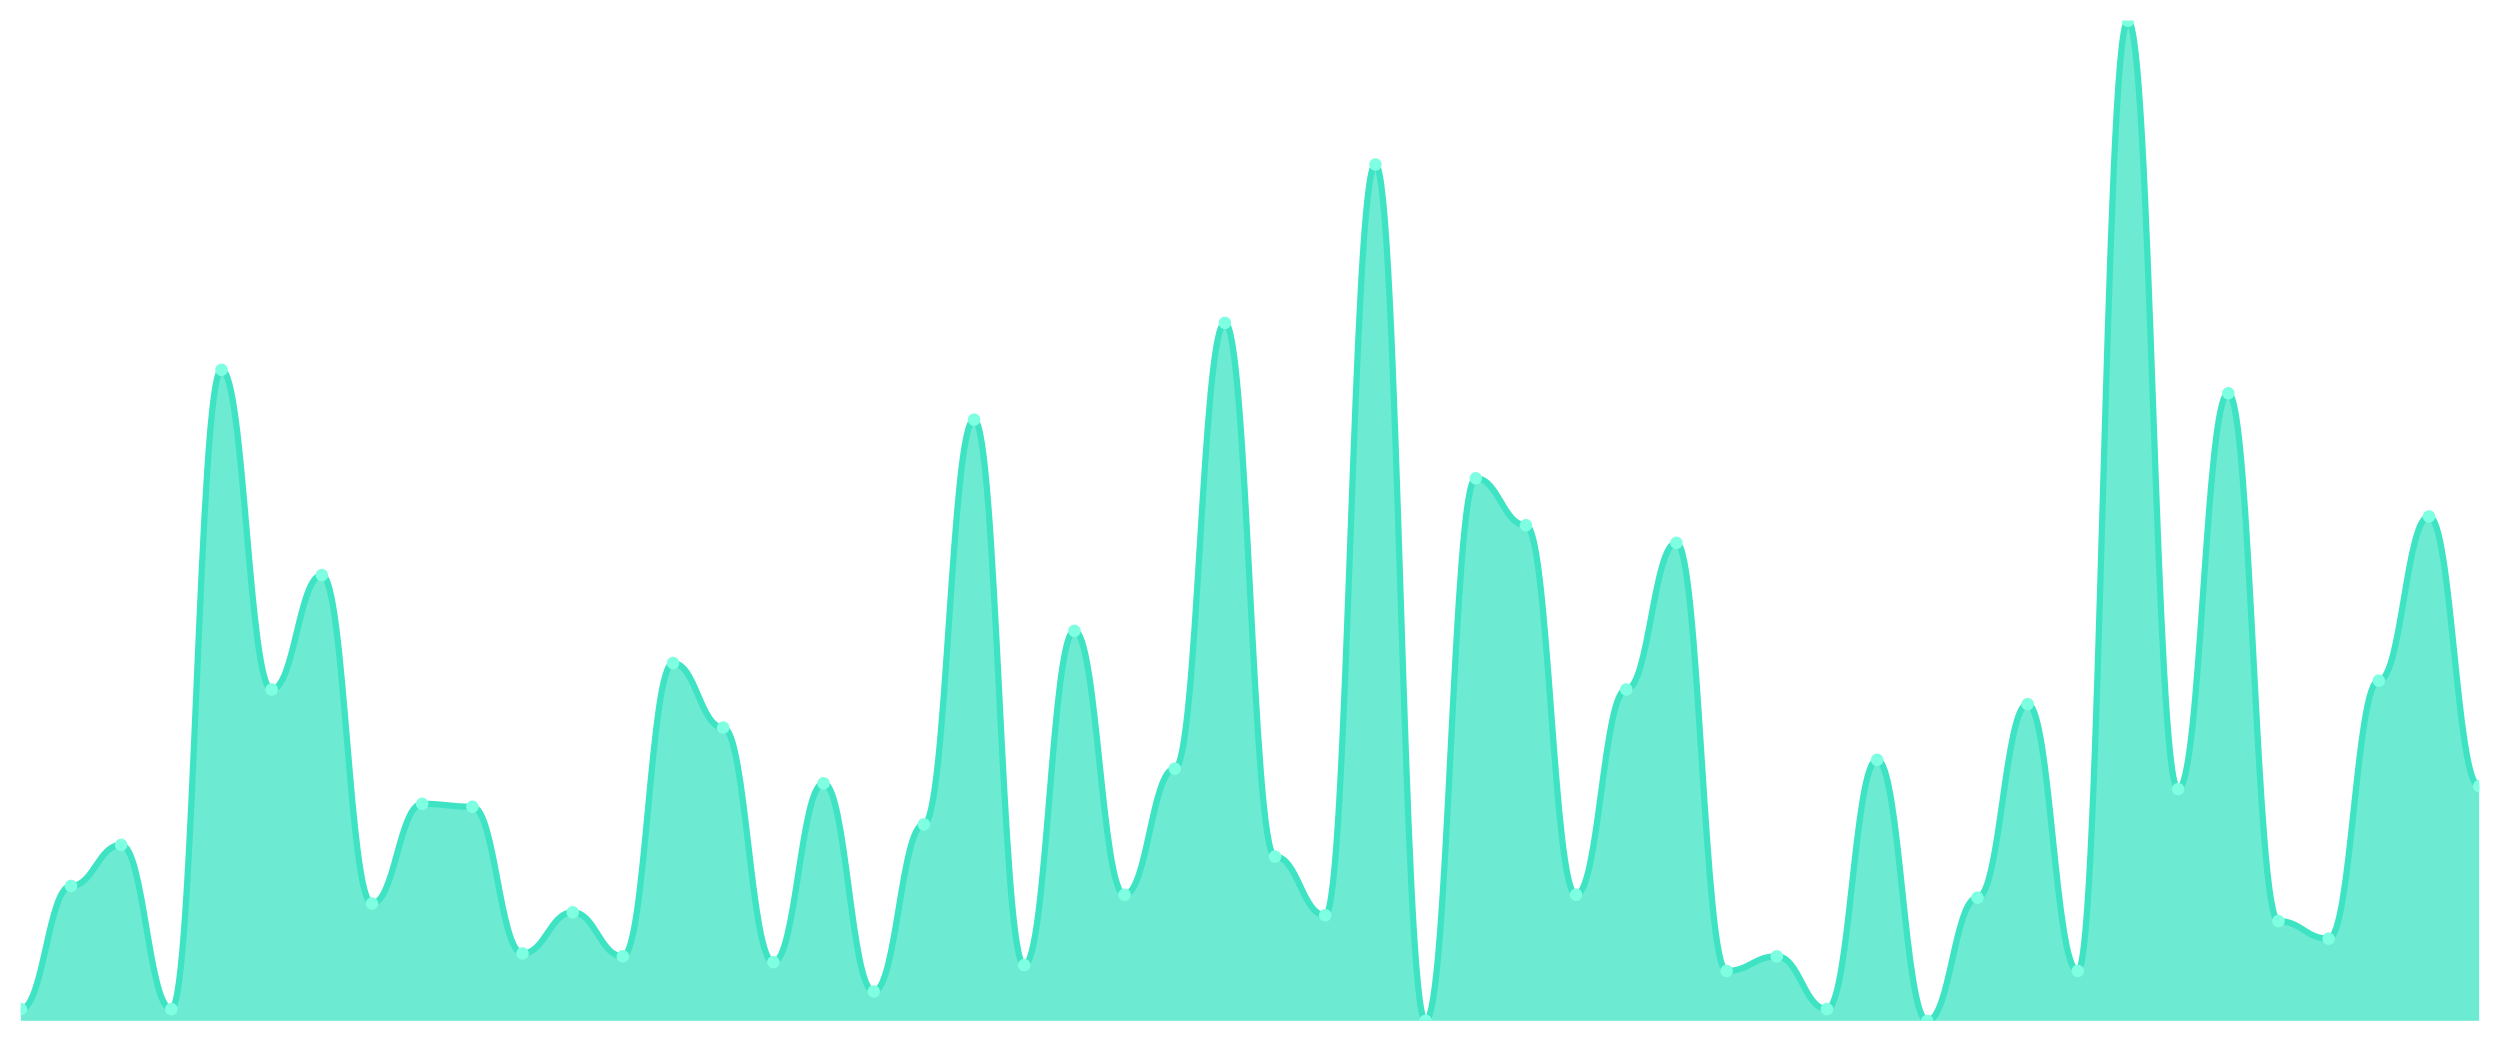
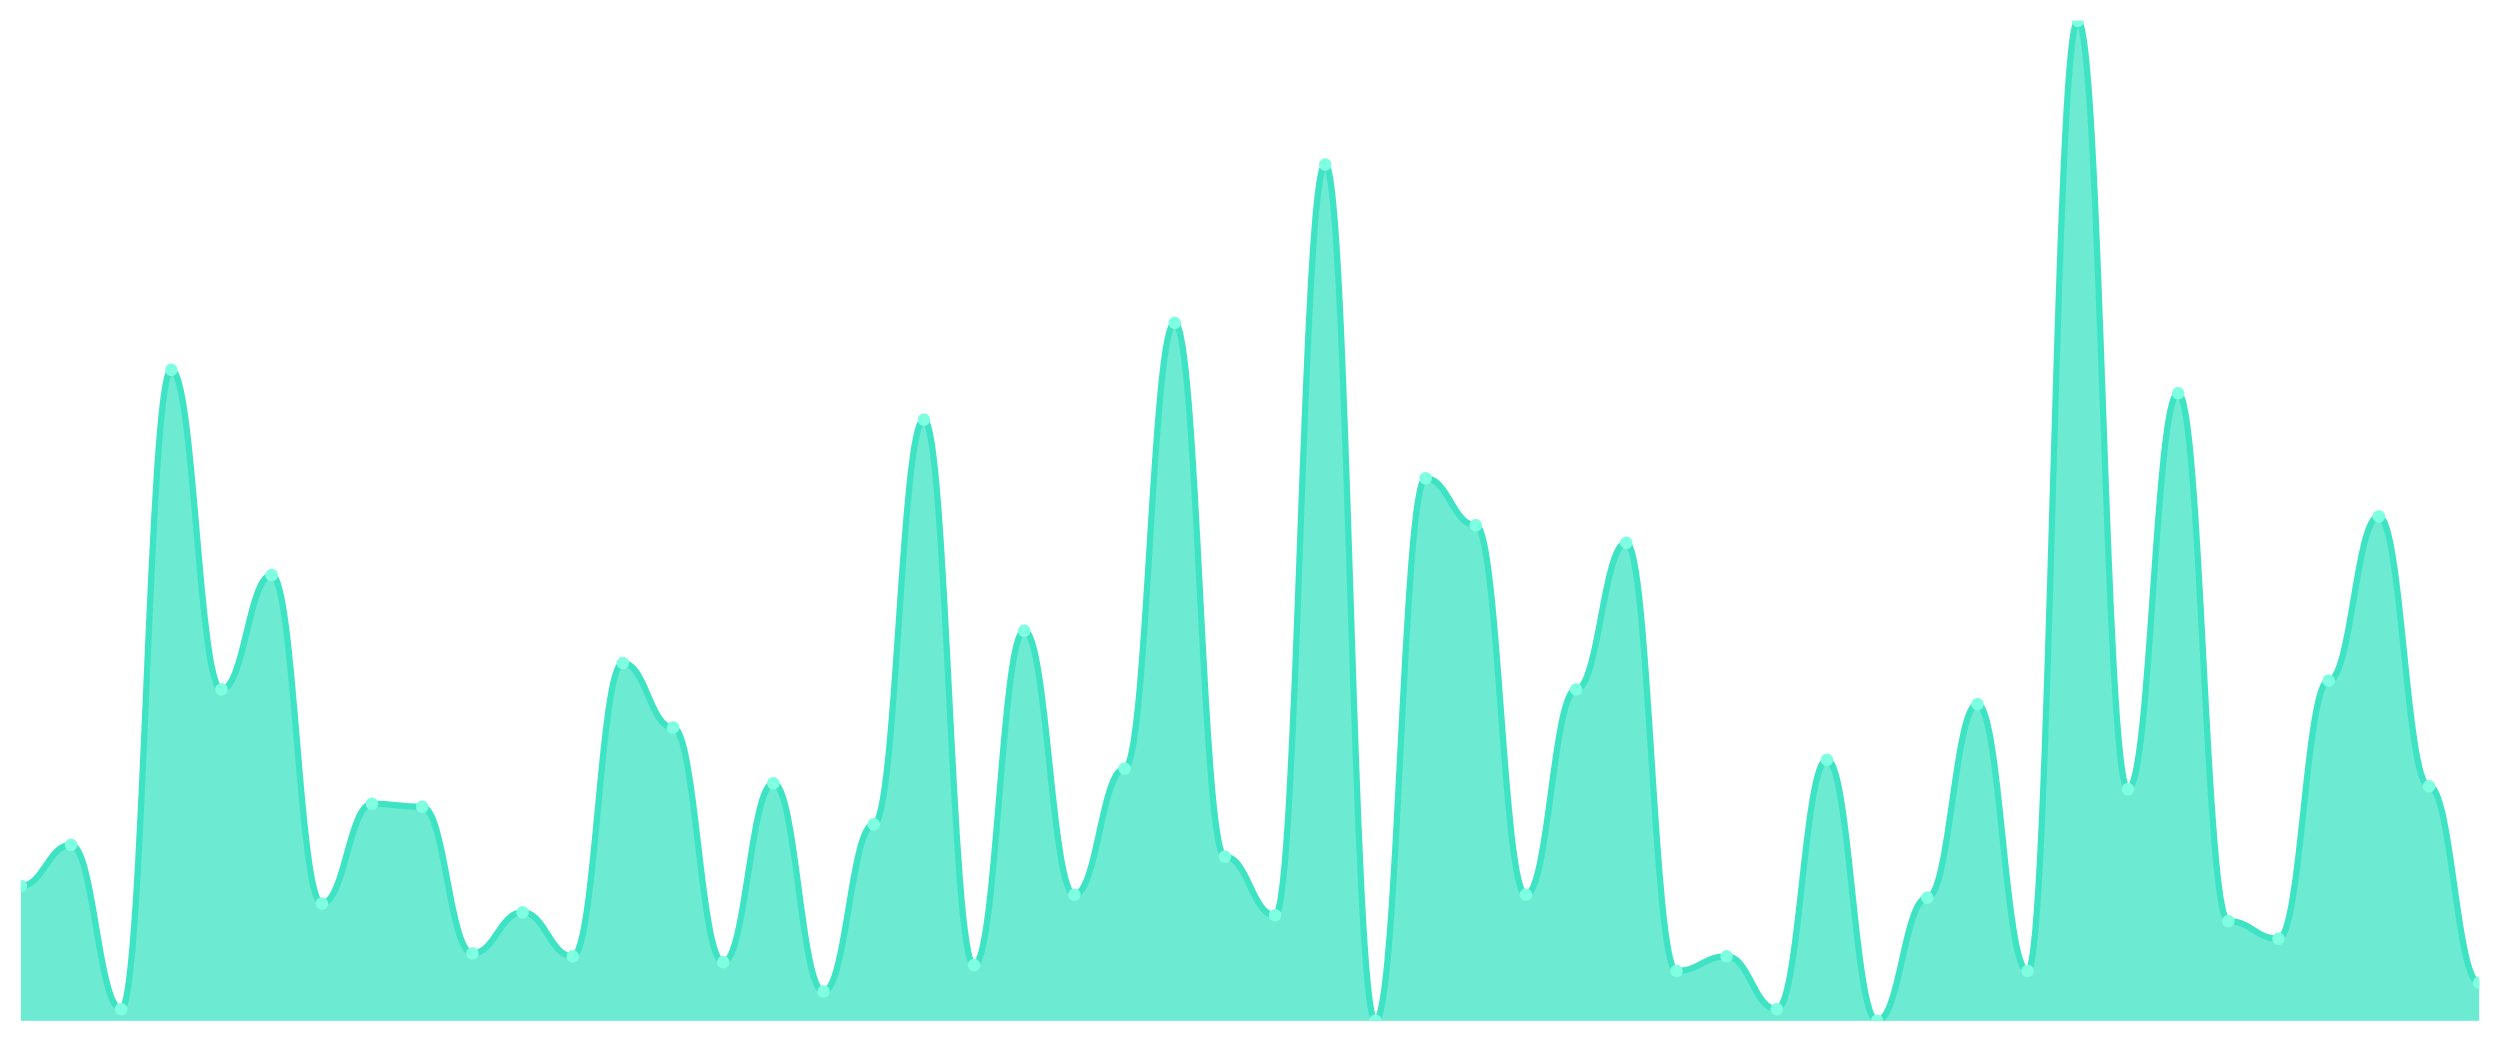
<svg xmlns="http://www.w3.org/2000/svg" viewBox="0 0 1200 500" width="1200" height="500">
  <defs>
    <clipPath id="c">
      <rect x="10" y="10" width="1180" height="480" />
    </clipPath>
  </defs>
  <rect width="1200" height="500" fill="none" />
  <g clip-path="url(#c)">
-     <path d="M 10,490 L 10,484.37 C 20.837,484.37 23.245,425.249 34.082,425.249 C 44.918,425.249 47.327,405.543 58.163,405.543 C 69,405.543 71.408,484.37 82.245,484.37 C 93.082,484.37 95.49,177.507 106.327,177.507 C 117.163,177.507 119.571,330.938 130.408,330.938 C 141.245,330.938 143.653,276.041 154.49,276.041 C 165.327,276.041 167.735,433.695 178.571,433.695 C 189.408,433.695 191.816,385.836 202.653,385.836 C 213.49,385.836 215.898,387.243 226.735,387.243 C 237.571,387.243 239.98,457.625 250.816,457.625 C 261.653,457.625 264.061,437.918 274.898,437.918 C 285.735,437.918 288.143,459.032 298.98,459.032 C 309.816,459.032 312.224,318.27 323.061,318.27 C 333.898,318.27 336.306,349.238 347.143,349.238 C 357.98,349.238 360.388,461.848 371.224,461.848 C 382.061,461.848 384.469,375.982 395.306,375.982 C 406.143,375.982 408.551,475.924 419.388,475.924 C 430.224,475.924 432.633,395.689 443.469,395.689 C 454.306,395.689 456.714,201.437 467.551,201.437 C 478.388,201.437 480.796,463.255 491.633,463.255 C 502.469,463.255 504.878,302.786 515.714,302.786 C 526.551,302.786 528.959,429.472 539.796,429.472 C 550.633,429.472 553.041,368.944 563.878,368.944 C 574.714,368.944 577.122,154.985 587.959,154.985 C 598.796,154.985 601.204,411.173 612.041,411.173 C 622.878,411.173 625.286,439.326 636.122,439.326 C 646.959,439.326 649.367,78.974 660.204,78.974 C 671.041,78.974 673.449,490 684.286,490 C 695.122,490 697.531,229.589 708.367,229.589 C 719.204,229.589 721.612,252.111 732.449,252.111 C 743.286,252.111 745.694,429.472 756.531,429.472 C 767.367,429.472 769.776,330.938 780.612,330.938 C 791.449,330.938 793.857,260.557 804.694,260.557 C 815.531,260.557 817.939,466.07 828.776,466.07 C 839.612,466.07 842.02,459.032 852.857,459.032 C 863.694,459.032 866.102,484.37 876.939,484.37 C 887.776,484.37 890.184,364.721 901.02,364.721 C 911.857,364.721 914.265,490 925.102,490 C 935.939,490 938.347,430.88 949.184,430.88 C 960.02,430.88 962.429,337.977 973.265,337.977 C 984.102,337.977 986.51,466.07 997.347,466.07 C 1008.184,466.07 1010.592,10 1021.429,10 C 1032.265,10 1034.673,378.798 1045.51,378.798 C 1056.347,378.798 1058.755,188.768 1069.592,188.768 C 1080.429,188.768 1082.837,442.141 1093.673,442.141 C 1104.51,442.141 1106.918,450.587 1117.755,450.587 C 1128.592,450.587 1131,326.716 1141.837,326.716 C 1152.673,326.716 1155.082,247.889 1165.918,247.889 C 1176.755,247.889 1179.163,377.39 1190,377.39 L 1190,490 Z" fill="rgba(61,227,195,0.75)" />
-     <path d="M 10,484.37 C 20.837,484.37 23.245,425.249 34.082,425.249 C 44.918,425.249 47.327,405.543 58.163,405.543 C 69,405.543 71.408,484.37 82.245,484.37 C 93.082,484.37 95.49,177.507 106.327,177.507 C 117.163,177.507 119.571,330.938 130.408,330.938 C 141.245,330.938 143.653,276.041 154.49,276.041 C 165.327,276.041 167.735,433.695 178.571,433.695 C 189.408,433.695 191.816,385.836 202.653,385.836 C 213.49,385.836 215.898,387.243 226.735,387.243 C 237.571,387.243 239.98,457.625 250.816,457.625 C 261.653,457.625 264.061,437.918 274.898,437.918 C 285.735,437.918 288.143,459.032 298.98,459.032 C 309.816,459.032 312.224,318.27 323.061,318.27 C 333.898,318.27 336.306,349.238 347.143,349.238 C 357.98,349.238 360.388,461.848 371.224,461.848 C 382.061,461.848 384.469,375.982 395.306,375.982 C 406.143,375.982 408.551,475.924 419.388,475.924 C 430.224,475.924 432.633,395.689 443.469,395.689 C 454.306,395.689 456.714,201.437 467.551,201.437 C 478.388,201.437 480.796,463.255 491.633,463.255 C 502.469,463.255 504.878,302.786 515.714,302.786 C 526.551,302.786 528.959,429.472 539.796,429.472 C 550.633,429.472 553.041,368.944 563.878,368.944 C 574.714,368.944 577.122,154.985 587.959,154.985 C 598.796,154.985 601.204,411.173 612.041,411.173 C 622.878,411.173 625.286,439.326 636.122,439.326 C 646.959,439.326 649.367,78.974 660.204,78.974 C 671.041,78.974 673.449,490 684.286,490 C 695.122,490 697.531,229.589 708.367,229.589 C 719.204,229.589 721.612,252.111 732.449,252.111 C 743.286,252.111 745.694,429.472 756.531,429.472 C 767.367,429.472 769.776,330.938 780.612,330.938 C 791.449,330.938 793.857,260.557 804.694,260.557 C 815.531,260.557 817.939,466.07 828.776,466.07 C 839.612,466.07 842.02,459.032 852.857,459.032 C 863.694,459.032 866.102,484.37 876.939,484.37 C 887.776,484.37 890.184,364.721 901.02,364.721 C 911.857,364.721 914.265,490 925.102,490 C 935.939,490 938.347,430.88 949.184,430.88 C 960.02,430.88 962.429,337.977 973.265,337.977 C 984.102,337.977 986.51,466.07 997.347,466.07 C 1008.184,466.07 1010.592,10 1021.429,10 C 1032.265,10 1034.673,378.798 1045.51,378.798 C 1056.347,378.798 1058.755,188.768 1069.592,188.768 C 1080.429,188.768 1082.837,442.141 1093.673,442.141 C 1104.51,442.141 1106.918,450.587 1117.755,450.587 C 1128.592,450.587 1131,326.716 1141.837,326.716 C 1152.673,326.716 1155.082,247.889 1165.918,247.889 C 1176.755,247.889 1179.163,377.39 1190,377.39" fill="none" stroke="#3de3c3" stroke-width="3" stroke-linecap="round" stroke-linejoin="round" />
-     <circle cx="10" cy="484.37" r="3" fill="#7fffe1" />
-     <circle cx="34.082" cy="425.249" r="3" fill="#7fffe1" />
-     <circle cx="58.163" cy="405.543" r="3" fill="#7fffe1" />
-     <circle cx="82.245" cy="484.37" r="3" fill="#7fffe1" />
-     <circle cx="106.327" cy="177.507" r="3" fill="#7fffe1" />
-     <circle cx="130.408" cy="330.938" r="3" fill="#7fffe1" />
-     <circle cx="154.49" cy="276.041" r="3" fill="#7fffe1" />
-     <circle cx="178.571" cy="433.695" r="3" fill="#7fffe1" />
-     <circle cx="202.653" cy="385.836" r="3" fill="#7fffe1" />
-     <circle cx="226.735" cy="387.243" r="3" fill="#7fffe1" />
-     <circle cx="250.816" cy="457.625" r="3" fill="#7fffe1" />
-     <circle cx="274.898" cy="437.918" r="3" fill="#7fffe1" />
-     <circle cx="298.98" cy="459.032" r="3" fill="#7fffe1" />
-     <circle cx="323.061" cy="318.27" r="3" fill="#7fffe1" />
-     <circle cx="347.143" cy="349.238" r="3" fill="#7fffe1" />
-     <circle cx="371.224" cy="461.848" r="3" fill="#7fffe1" />
-     <circle cx="395.306" cy="375.982" r="3" fill="#7fffe1" />
-     <circle cx="419.388" cy="475.924" r="3" fill="#7fffe1" />
-     <circle cx="443.469" cy="395.689" r="3" fill="#7fffe1" />
-     <circle cx="467.551" cy="201.437" r="3" fill="#7fffe1" />
-     <circle cx="491.633" cy="463.255" r="3" fill="#7fffe1" />
-     <circle cx="515.714" cy="302.786" r="3" fill="#7fffe1" />
-     <circle cx="539.796" cy="429.472" r="3" fill="#7fffe1" />
-     <circle cx="563.878" cy="368.944" r="3" fill="#7fffe1" />
-     <circle cx="587.959" cy="154.985" r="3" fill="#7fffe1" />
-     <circle cx="612.041" cy="411.173" r="3" fill="#7fffe1" />
-     <circle cx="636.122" cy="439.326" r="3" fill="#7fffe1" />
-     <circle cx="660.204" cy="78.974" r="3" fill="#7fffe1" />
-     <circle cx="684.286" cy="490" r="3" fill="#7fffe1" />
-     <circle cx="708.367" cy="229.589" r="3" fill="#7fffe1" />
-     <circle cx="732.449" cy="252.111" r="3" fill="#7fffe1" />
-     <circle cx="756.531" cy="429.472" r="3" fill="#7fffe1" />
-     <circle cx="780.612" cy="330.938" r="3" fill="#7fffe1" />
-     <circle cx="804.694" cy="260.557" r="3" fill="#7fffe1" />
-     <circle cx="828.776" cy="466.07" r="3" fill="#7fffe1" />
-     <circle cx="852.857" cy="459.032" r="3" fill="#7fffe1" />
-     <circle cx="876.939" cy="484.37" r="3" fill="#7fffe1" />
-     <circle cx="901.02" cy="364.721" r="3" fill="#7fffe1" />
-     <circle cx="925.102" cy="490" r="3" fill="#7fffe1" />
-     <circle cx="949.184" cy="430.88" r="3" fill="#7fffe1" />
-     <circle cx="973.265" cy="337.977" r="3" fill="#7fffe1" />
-     <circle cx="997.347" cy="466.07" r="3" fill="#7fffe1" />
-     <circle cx="1021.429" cy="10" r="3" fill="#7fffe1" />
-     <circle cx="1045.51" cy="378.798" r="3" fill="#7fffe1" />
-     <circle cx="1069.592" cy="188.768" r="3" fill="#7fffe1" />
-     <circle cx="1093.673" cy="442.141" r="3" fill="#7fffe1" />
-     <circle cx="1117.755" cy="450.587" r="3" fill="#7fffe1" />
-     <circle cx="1141.837" cy="326.716" r="3" fill="#7fffe1" />
-     <circle cx="1165.918" cy="247.889" r="3" fill="#7fffe1" />
-     <circle cx="1190" cy="377.39" r="3" fill="#7fffe1" />
+     <path d="M 10,490 L 10,425.249 C 20.837,425.249 23.245,405.543 34.082,405.543 C 44.918,405.543 47.327,484.37 58.163,484.37 C 69,484.37 71.408,177.507 82.245,177.507 C 93.082,177.507 95.49,330.938 106.327,330.938 C 117.163,330.938 119.571,276.041 130.408,276.041 C 141.245,276.041 143.653,433.695 154.49,433.695 C 165.327,433.695 167.735,385.836 178.571,385.836 C 189.408,385.836 191.816,387.243 202.653,387.243 C 213.49,387.243 215.898,457.625 226.735,457.625 C 237.571,457.625 239.98,437.918 250.816,437.918 C 261.653,437.918 264.061,459.032 274.898,459.032 C 285.735,459.032 288.143,318.27 298.98,318.27 C 309.816,318.27 312.224,349.238 323.061,349.238 C 333.898,349.238 336.306,461.848 347.143,461.848 C 357.98,461.848 360.388,375.982 371.224,375.982 C 382.061,375.982 384.469,475.924 395.306,475.924 C 406.143,475.924 408.551,395.689 419.388,395.689 C 430.224,395.689 432.633,201.437 443.469,201.437 C 454.306,201.437 456.714,463.255 467.551,463.255 C 478.388,463.255 480.796,302.786 491.633,302.786 C 502.469,302.786 504.878,429.472 515.714,429.472 C 526.551,429.472 528.959,368.944 539.796,368.944 C 550.633,368.944 553.041,154.985 563.878,154.985 C 574.714,154.985 577.122,411.173 587.959,411.173 C 598.796,411.173 601.204,439.326 612.041,439.326 C 622.878,439.326 625.286,78.974 636.122,78.974 C 646.959,78.974 649.367,490 660.204,490 C 671.041,490 673.449,229.589 684.286,229.589 C 695.122,229.589 697.531,252.111 708.367,252.111 C 719.204,252.111 721.612,429.472 732.449,429.472 C 743.286,429.472 745.694,330.938 756.531,330.938 C 767.367,330.938 769.776,260.557 780.612,260.557 C 791.449,260.557 793.857,466.07 804.694,466.07 C 815.531,466.07 817.939,459.032 828.776,459.032 C 839.612,459.032 842.02,484.37 852.857,484.37 C 863.694,484.37 866.102,364.721 876.939,364.721 C 887.776,364.721 890.184,490 901.02,490 C 911.857,490 914.265,430.88 925.102,430.88 C 935.939,430.88 938.347,337.977 949.184,337.977 C 960.02,337.977 962.429,466.07 973.265,466.07 C 984.102,466.07 986.51,10 997.347,10 C 1008.184,10 1010.592,378.798 1021.429,378.798 C 1032.265,378.798 1034.673,188.768 1045.51,188.768 C 1056.347,188.768 1058.755,442.141 1069.592,442.141 C 1080.429,442.141 1082.837,450.587 1093.673,450.587 C 1104.51,450.587 1106.918,326.716 1117.755,326.716 C 1128.592,326.716 1131,247.889 1141.837,247.889 C 1152.673,247.889 1155.082,377.39 1165.918,377.39 C 1176.755,377.39 1179.163,471.701 1190,471.701 L 1190,490 Z" fill="rgba(61,227,195,0.75)" />
+     <path d="M 10,425.249 C 20.837,425.249 23.245,405.543 34.082,405.543 C 44.918,405.543 47.327,484.37 58.163,484.37 C 69,484.37 71.408,177.507 82.245,177.507 C 93.082,177.507 95.49,330.938 106.327,330.938 C 117.163,330.938 119.571,276.041 130.408,276.041 C 141.245,276.041 143.653,433.695 154.49,433.695 C 165.327,433.695 167.735,385.836 178.571,385.836 C 189.408,385.836 191.816,387.243 202.653,387.243 C 213.49,387.243 215.898,457.625 226.735,457.625 C 237.571,457.625 239.98,437.918 250.816,437.918 C 261.653,437.918 264.061,459.032 274.898,459.032 C 285.735,459.032 288.143,318.27 298.98,318.27 C 309.816,318.27 312.224,349.238 323.061,349.238 C 333.898,349.238 336.306,461.848 347.143,461.848 C 357.98,461.848 360.388,375.982 371.224,375.982 C 382.061,375.982 384.469,475.924 395.306,475.924 C 406.143,475.924 408.551,395.689 419.388,395.689 C 430.224,395.689 432.633,201.437 443.469,201.437 C 454.306,201.437 456.714,463.255 467.551,463.255 C 478.388,463.255 480.796,302.786 491.633,302.786 C 502.469,302.786 504.878,429.472 515.714,429.472 C 526.551,429.472 528.959,368.944 539.796,368.944 C 550.633,368.944 553.041,154.985 563.878,154.985 C 574.714,154.985 577.122,411.173 587.959,411.173 C 598.796,411.173 601.204,439.326 612.041,439.326 C 622.878,439.326 625.286,78.974 636.122,78.974 C 646.959,78.974 649.367,490 660.204,490 C 671.041,490 673.449,229.589 684.286,229.589 C 695.122,229.589 697.531,252.111 708.367,252.111 C 719.204,252.111 721.612,429.472 732.449,429.472 C 743.286,429.472 745.694,330.938 756.531,330.938 C 767.367,330.938 769.776,260.557 780.612,260.557 C 791.449,260.557 793.857,466.07 804.694,466.07 C 815.531,466.07 817.939,459.032 828.776,459.032 C 839.612,459.032 842.02,484.37 852.857,484.37 C 863.694,484.37 866.102,364.721 876.939,364.721 C 887.776,364.721 890.184,490 901.02,490 C 911.857,490 914.265,430.88 925.102,430.88 C 935.939,430.88 938.347,337.977 949.184,337.977 C 960.02,337.977 962.429,466.07 973.265,466.07 C 984.102,466.07 986.51,10 997.347,10 C 1008.184,10 1010.592,378.798 1021.429,378.798 C 1032.265,378.798 1034.673,188.768 1045.51,188.768 C 1056.347,188.768 1058.755,442.141 1069.592,442.141 C 1080.429,442.141 1082.837,450.587 1093.673,450.587 C 1104.51,450.587 1106.918,326.716 1117.755,326.716 C 1128.592,326.716 1131,247.889 1141.837,247.889 C 1152.673,247.889 1155.082,377.39 1165.918,377.39 C 1176.755,377.39 1179.163,471.701 1190,471.701" fill="none" stroke="#3de3c3" stroke-width="3" stroke-linecap="round" stroke-linejoin="round" />
+     <circle cx="10" cy="425.249" r="3" fill="#7fffe1" />
+     <circle cx="34.082" cy="405.543" r="3" fill="#7fffe1" />
+     <circle cx="58.163" cy="484.37" r="3" fill="#7fffe1" />
+     <circle cx="82.245" cy="177.507" r="3" fill="#7fffe1" />
+     <circle cx="106.327" cy="330.938" r="3" fill="#7fffe1" />
+     <circle cx="130.408" cy="276.041" r="3" fill="#7fffe1" />
+     <circle cx="154.49" cy="433.695" r="3" fill="#7fffe1" />
+     <circle cx="178.571" cy="385.836" r="3" fill="#7fffe1" />
+     <circle cx="202.653" cy="387.243" r="3" fill="#7fffe1" />
+     <circle cx="226.735" cy="457.625" r="3" fill="#7fffe1" />
+     <circle cx="250.816" cy="437.918" r="3" fill="#7fffe1" />
+     <circle cx="274.898" cy="459.032" r="3" fill="#7fffe1" />
+     <circle cx="298.98" cy="318.27" r="3" fill="#7fffe1" />
+     <circle cx="323.061" cy="349.238" r="3" fill="#7fffe1" />
+     <circle cx="347.143" cy="461.848" r="3" fill="#7fffe1" />
+     <circle cx="371.224" cy="375.982" r="3" fill="#7fffe1" />
+     <circle cx="395.306" cy="475.924" r="3" fill="#7fffe1" />
+     <circle cx="419.388" cy="395.689" r="3" fill="#7fffe1" />
+     <circle cx="443.469" cy="201.437" r="3" fill="#7fffe1" />
+     <circle cx="467.551" cy="463.255" r="3" fill="#7fffe1" />
+     <circle cx="491.633" cy="302.786" r="3" fill="#7fffe1" />
+     <circle cx="515.714" cy="429.472" r="3" fill="#7fffe1" />
+     <circle cx="539.796" cy="368.944" r="3" fill="#7fffe1" />
+     <circle cx="563.878" cy="154.985" r="3" fill="#7fffe1" />
+     <circle cx="587.959" cy="411.173" r="3" fill="#7fffe1" />
+     <circle cx="612.041" cy="439.326" r="3" fill="#7fffe1" />
+     <circle cx="636.122" cy="78.974" r="3" fill="#7fffe1" />
+     <circle cx="660.204" cy="490" r="3" fill="#7fffe1" />
+     <circle cx="684.286" cy="229.589" r="3" fill="#7fffe1" />
+     <circle cx="708.367" cy="252.111" r="3" fill="#7fffe1" />
+     <circle cx="732.449" cy="429.472" r="3" fill="#7fffe1" />
+     <circle cx="756.531" cy="330.938" r="3" fill="#7fffe1" />
+     <circle cx="780.612" cy="260.557" r="3" fill="#7fffe1" />
+     <circle cx="804.694" cy="466.07" r="3" fill="#7fffe1" />
+     <circle cx="828.776" cy="459.032" r="3" fill="#7fffe1" />
+     <circle cx="852.857" cy="484.37" r="3" fill="#7fffe1" />
+     <circle cx="876.939" cy="364.721" r="3" fill="#7fffe1" />
+     <circle cx="901.02" cy="490" r="3" fill="#7fffe1" />
+     <circle cx="925.102" cy="430.88" r="3" fill="#7fffe1" />
+     <circle cx="949.184" cy="337.977" r="3" fill="#7fffe1" />
+     <circle cx="973.265" cy="466.07" r="3" fill="#7fffe1" />
+     <circle cx="997.347" cy="10" r="3" fill="#7fffe1" />
+     <circle cx="1021.429" cy="378.798" r="3" fill="#7fffe1" />
+     <circle cx="1045.51" cy="188.768" r="3" fill="#7fffe1" />
+     <circle cx="1069.592" cy="442.141" r="3" fill="#7fffe1" />
+     <circle cx="1093.673" cy="450.587" r="3" fill="#7fffe1" />
+     <circle cx="1117.755" cy="326.716" r="3" fill="#7fffe1" />
+     <circle cx="1141.837" cy="247.889" r="3" fill="#7fffe1" />
+     <circle cx="1165.918" cy="377.39" r="3" fill="#7fffe1" />
+     <circle cx="1190" cy="471.701" r="3" fill="#7fffe1" />
  </g>
</svg>
